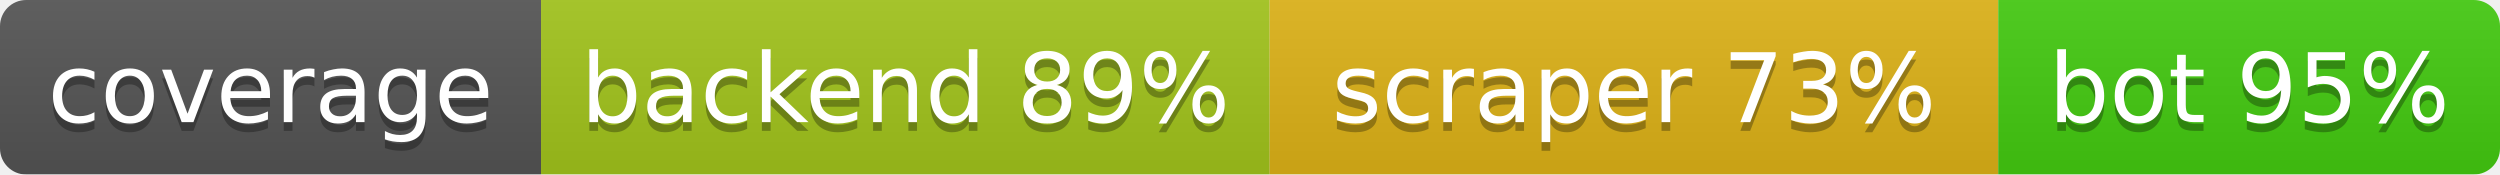
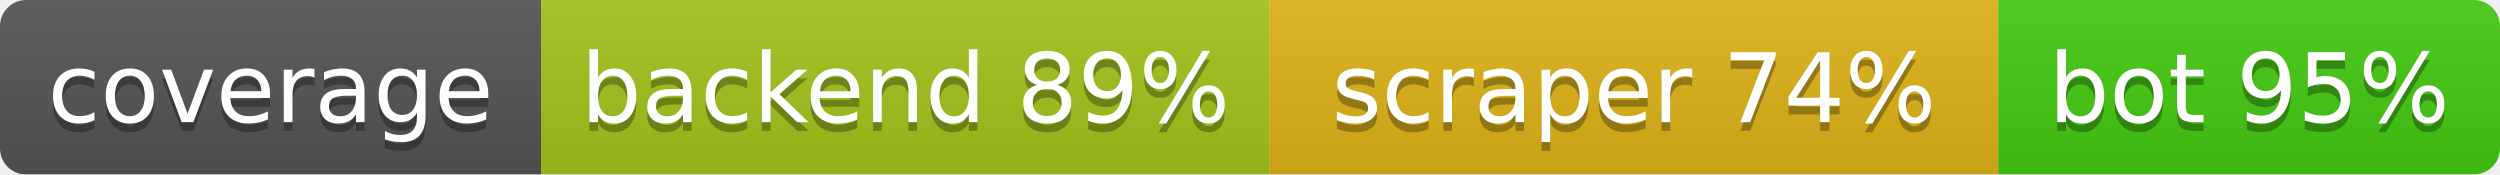
<svg xmlns="http://www.w3.org/2000/svg" width="286.5" height="20">
  <linearGradient id="b" x2="0" y2="100%">
    <stop offset="0" stop-color="#bbb" stop-opacity=".1" />
    <stop offset="1" stop-opacity=".1" />
  </linearGradient>
  <mask id="a">
    <rect width="286.5" height="20" rx="3" fill="#fff" />
  </mask>
  <g mask="url(#a)">
    <rect width="62.0" height="20" fill="#555" />
    <rect x="62.0" width="83.5" height="20" fill="#a3c51c" />
    <rect x="145.5" width="83.5" height="20" fill="#dfb317" />
    <rect x="229.0" width="57.5" height="20" fill="#4c1" />
    <rect width="286.5" height="20" fill="url(#b)" />
  </g>
  <g fill="#fff" text-anchor="middle" font-family="DejaVu Sans,Verdana,Geneva,sans-serif" font-size="11">
    <text x="31.0" y="15" fill="#010101" fill-opacity=".3">coverage</text>
    <text x="31.0" y="14">coverage</text>
    <text x="103.75" y="15" fill="#010101" fill-opacity=".3">backend 89%</text>
    <text x="103.75" y="14">backend 89%</text>
-     <text x="187.25" y="15" fill="#010101" fill-opacity=".3">scraper 73%</text>
-     <text x="187.25" y="14">scraper 73%</text>
+     <text x="187.25" y="15" fill="#010101" fill-opacity=".3">scraper 74%</text>
+     <text x="187.25" y="14">scraper 74%</text>
    <text x="257.75" y="15" fill="#010101" fill-opacity=".3">bot 95%</text>
    <text x="257.75" y="14">bot 95%</text>
  </g>
</svg>
